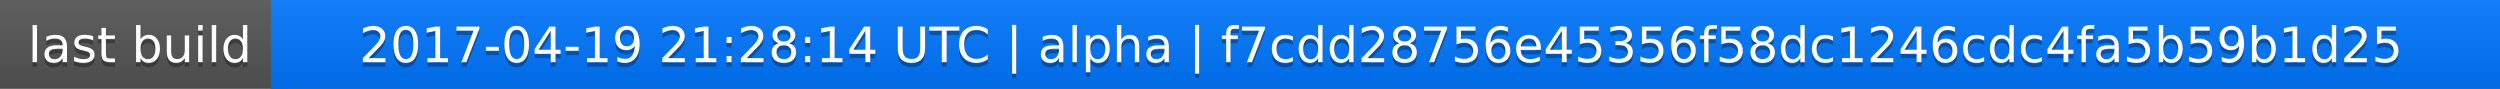
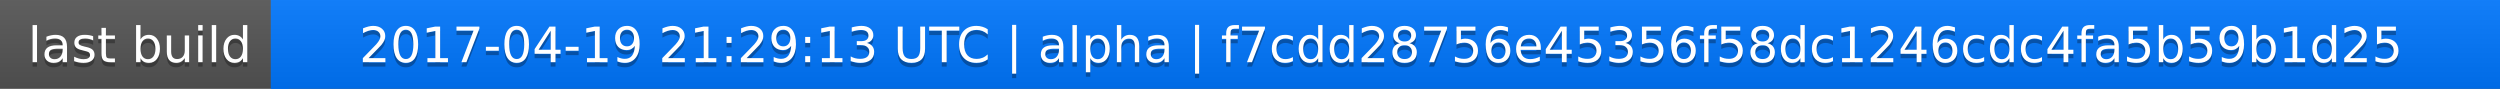
<svg xmlns="http://www.w3.org/2000/svg" width="563" height="20">
  <linearGradient id="a" x2="0" y2="100%">
    <stop offset="0" stop-color="#bbb" stop-opacity=".1" />
    <stop offset="1" stop-opacity=".1" />
  </linearGradient>
  <rect rx="0" width="563" height="20" fill="#555" />
  <rect rx="0" x="61" width="502" height="20" fill="#07f" />
  <path fill="#07f" d="M61 0h4v20h-4z" />
  <rect rx="0" width="563" height="20" fill="url(#a)" />
  <g fill="#fff" text-anchor="middle" font-family="DejaVu Sans,Verdana,Geneva,sans-serif" font-size="11">
    <text x="31.5" y="15" fill="#010101" fill-opacity=".3">last build</text>
    <text x="31.5" y="14">last build</text>
-     <text x="311" y="15" fill="#010101" fill-opacity=".3">2017-04-19 21:28:14 UTC | alpha | f7cdd28756e45356f58dc1246cdc4fa5b59b1d25</text>
-     <text x="311" y="14">2017-04-19 21:28:14 UTC | alpha | f7cdd28756e45356f58dc1246cdc4fa5b59b1d25</text>
+     <text x="311" y="15" fill="#010101" fill-opacity=".3">2017-04-19 21:29:13 UTC | alpha | f7cdd28756e45356f58dc1246cdc4fa5b59b1d25</text>
+     <text x="311" y="14">2017-04-19 21:29:13 UTC | alpha | f7cdd28756e45356f58dc1246cdc4fa5b59b1d25</text>
  </g>
</svg>
